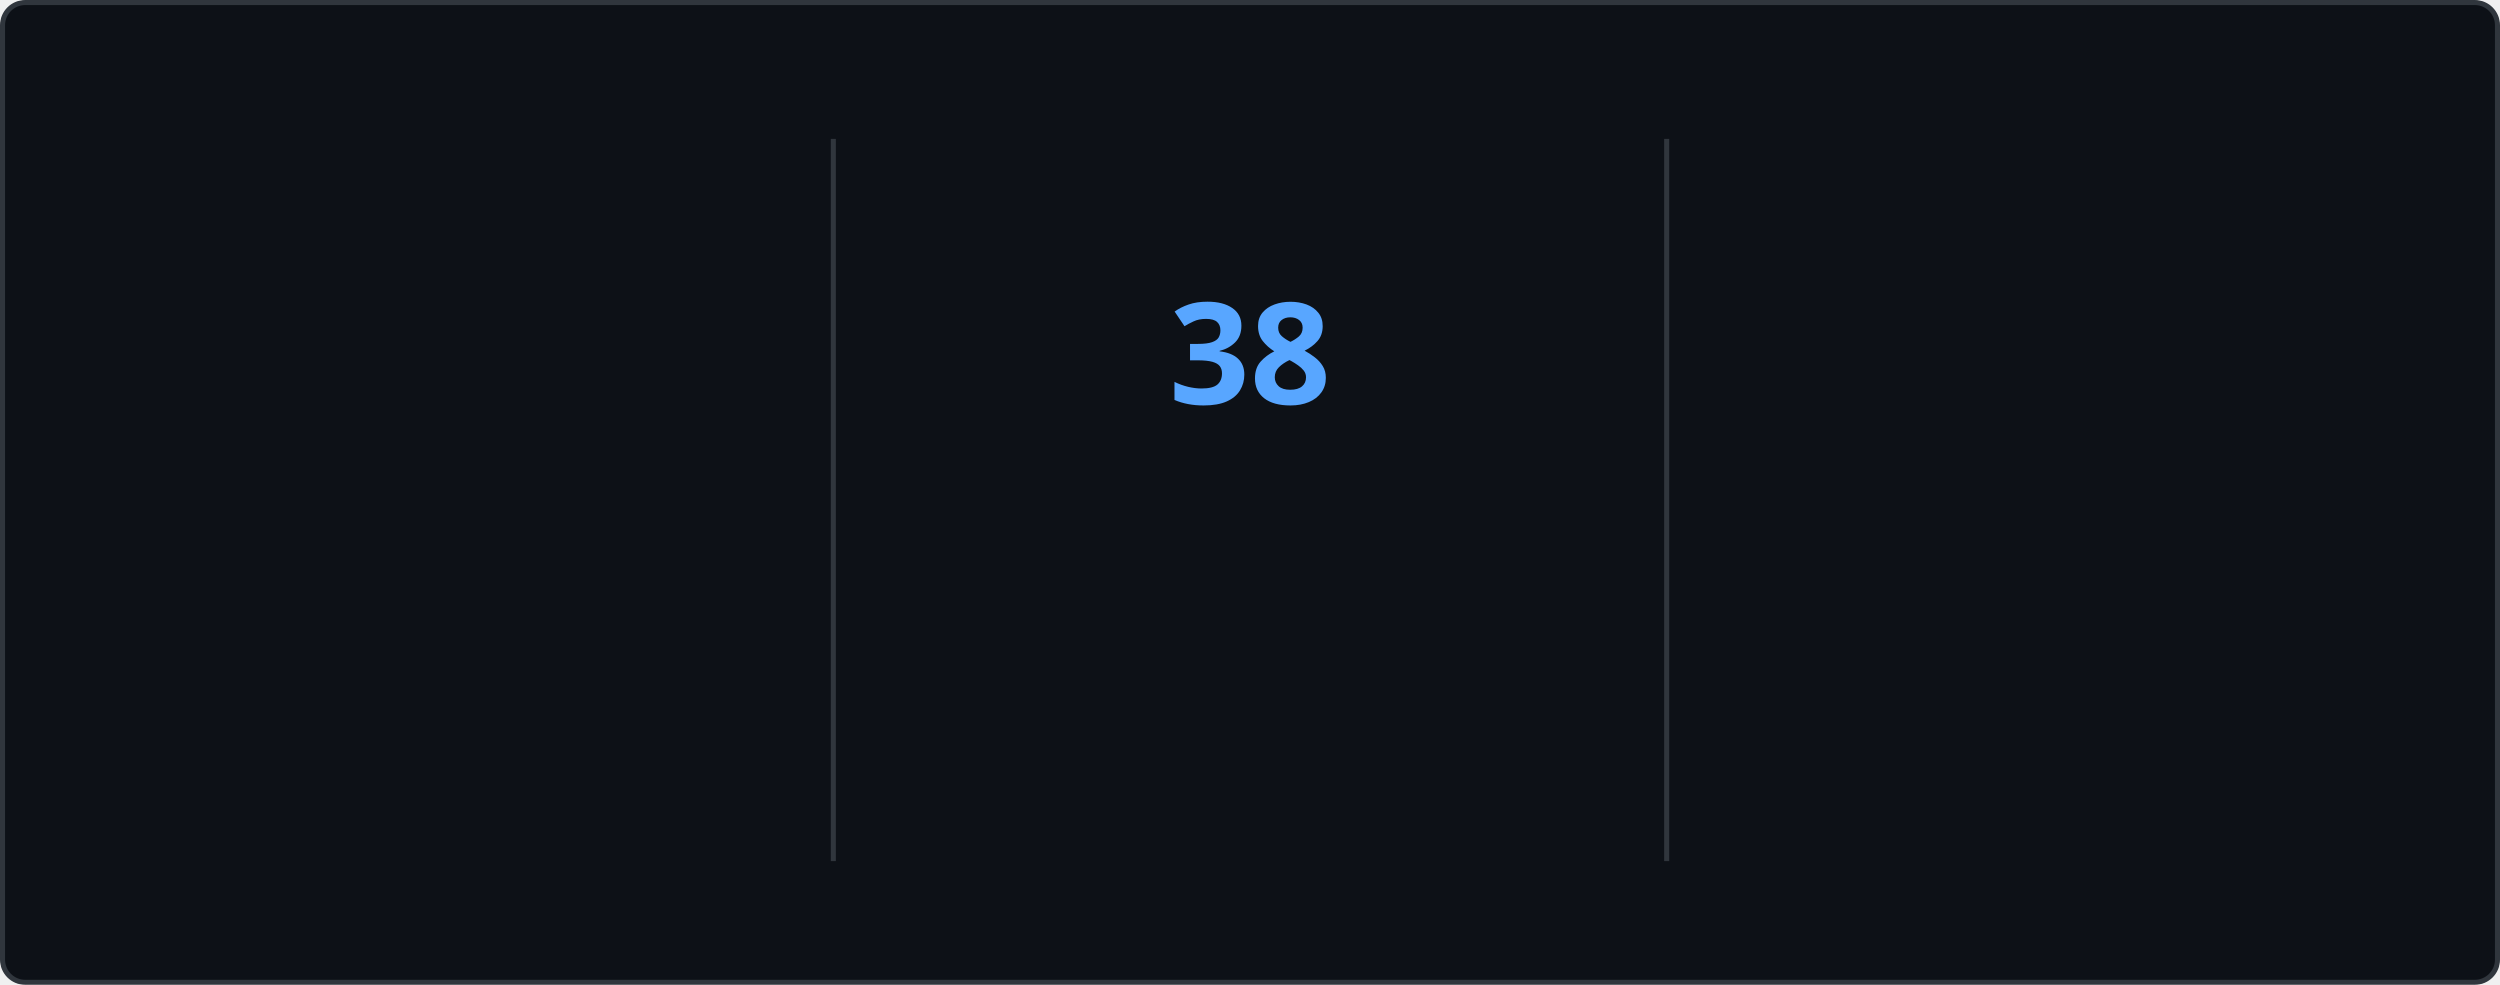
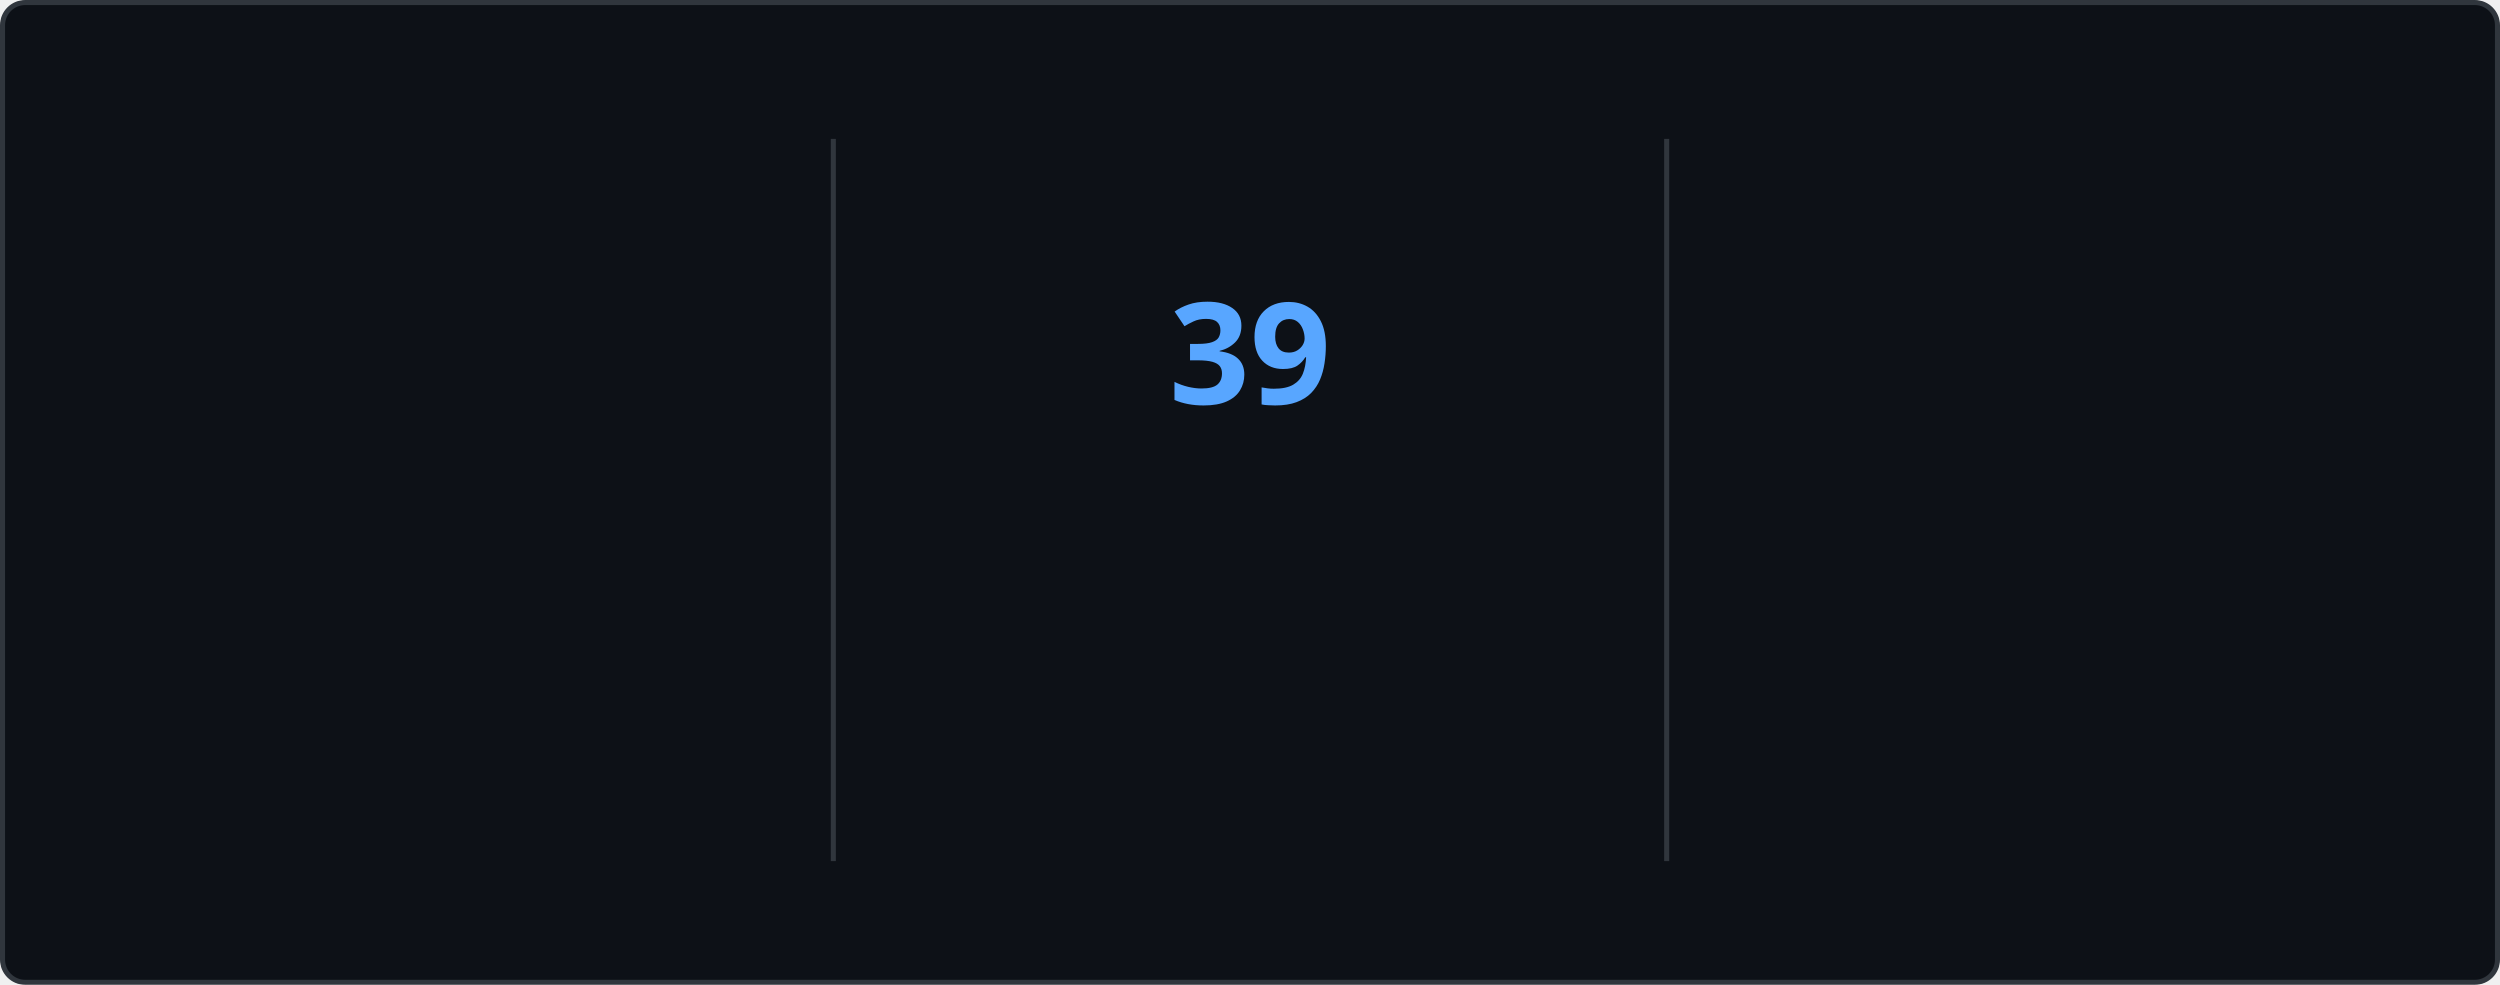
<svg xmlns="http://www.w3.org/2000/svg" style="isolation: isolate" viewBox="0 0 495 195" width="495px" height="195px" direction="ltr">
  <style>
    @keyframes currstreak {
      0% { font-size: 3px; opacity: 0.2; }
      80% { font-size: 34px; opacity: 1; }
      100% { font-size: 28px; opacity: 1; }
    }
    @keyframes fadein {
      0% { opacity: 0; }
      100% { opacity: 1; }
    }
    .big-number {
      font-family: "Segoe UI", Ubuntu, sans-serif;
      font-weight: 700;
      font-size: 28px;
      fill: #e6edf3;
    }
    .label {
      font-family: "Segoe UI", Ubuntu, sans-serif;
      font-weight: 400;
      font-size: 14px;
      fill: #e6edf3;
    }
    .range-text {
      font-family: "Segoe UI", Ubuntu, sans-serif;
      font-weight: 400;
      font-size: 12px;
      fill: #8b949e;
    }
    .current-streak-num {
      font-family: "Segoe UI", Ubuntu, sans-serif;
      font-weight: 700;
      font-size: 28px;
      fill: #58a6ff;
    }</style>
  <defs>
    <clipPath id="outer_rectangle">
      <rect width="495" height="195" rx="4.5" />
    </clipPath>
    <mask id="mask_out_ring_behind_fire">
      <rect width="495" height="195" fill="white" />
      <ellipse id="mask-ellipse" cx="247.5" cy="32" rx="13" ry="18" fill="black" />
    </mask>
  </defs>
  <g clip-path="url(#outer_rectangle)">
    <g style="isolation: isolate">
      <rect fill="#0d1117" rx="4.5" x="0.5" y="0.5" width="494" height="194" stroke="#30363d" />
    </g>
    <g style="isolation: isolate">
      <line x1="165" y1="28" x2="165" y2="170" vector-effect="non-scaling-stroke" stroke-width="1" stroke="#30363d" stroke-linejoin="miter" stroke-linecap="square" stroke-miterlimit="3" />
      <line x1="330" y1="28" x2="330" y2="170" vector-effect="non-scaling-stroke" stroke-width="1" stroke="#30363d" stroke-linejoin="miter" stroke-linecap="square" stroke-miterlimit="3" />
    </g>
    <g style="isolation: isolate">
      <g transform="translate(82.5, 48)">
        <text x="0" y="32" stroke-width="0" text-anchor="middle" class="big-number" style="opacity: 0; animation: fadein 0.5s linear forwards 0.6s">
            4.1K
          </text>
      </g>
      <g transform="translate(82.5, 84)">
        <text x="0" y="32" stroke-width="0" text-anchor="middle" class="label" style="opacity: 0; animation: fadein 0.5s linear forwards 0.7s">
            Total Contributions
          </text>
      </g>
      <g transform="translate(82.5, 114)">
        <text x="0" y="32" stroke-width="0" text-anchor="middle" class="range-text" style="opacity: 0; animation: fadein 0.5s linear forwards 0.8s">
            Oct 19 - Present
          </text>
      </g>
    </g>
    <g style="isolation: isolate">
      <g mask="url(#mask_out_ring_behind_fire)">
        <circle cx="247.5" cy="71" r="40" fill="none" stroke="#e6edf3" stroke-width="5" style="opacity: 0; animation: fadein 0.5s linear forwards 0.4s" />
      </g>
      <g transform="translate(247.5, 19.5)" stroke-opacity="0" style="opacity: 0; animation: fadein 0.5s linear forwards 0.6s">
        <path d="M -12 -0.5 L 15 -0.5 L 15 23.5 L -12 23.5 L -12 -0.5 Z" fill="none" />
        <path d="M 1.5 0.67 C 1.5 0.67 2.24 3.32 2.24 5.47 C 2.24 7.53 0.89 9.2 -1.17 9.2 C -3.23 9.2 -4.79 7.53 -4.79 5.47 L -4.76 5.11 C -6.78 7.51 -8 10.62 -8 13.99 C -8 18.41 -4.42 22 0 22 C 4.42 22 8 18.41 8 13.99 C 8 8.6 5.41 3.79 1.5 0.67 Z M -0.29 19 C -2.07 19 -3.51 17.6 -3.51 15.86 C -3.51 14.24 -2.46 13.1 -0.7 12.74 C 1.07 12.38 2.9 11.53 3.92 10.16 C 4.31 11.45 4.51 12.81 4.51 14.2 C 4.51 16.85 2.36 19 -0.29 19 Z" fill="#e6edf3" stroke-opacity="0" />
      </g>
      <g transform="translate(247.5, 48)">
        <text x="0" y="32" stroke-width="0" text-anchor="middle" class="current-streak-num" style="animation: currstreak 0.6s linear forwards">
-             38
+             39
          </text>
      </g>
      <g transform="translate(247.5, 108)">
        <text x="0" y="32" stroke-width="0" text-anchor="middle" class="label" style="opacity: 0; animation: fadein 0.5s linear forwards 0.9s">
            Current Streak
          </text>
      </g>
      <g transform="translate(247.5, 145)">
        <text x="0" y="21" stroke-width="0" text-anchor="middle" class="range-text" style="opacity: 0; animation: fadein 0.5s linear forwards 0.9s">
-             Sep 16 - Oct 23
+             Sep 16 - Oct 24
          </text>
      </g>
    </g>
    <g style="isolation: isolate">
      <g transform="translate(412.5, 48)">
        <text x="0" y="32" stroke-width="0" text-anchor="middle" class="big-number" style="opacity: 0; animation: fadein 0.5s linear forwards 1.2s">
-             38
+             39
          </text>
      </g>
      <g transform="translate(412.5, 84)">
        <text x="0" y="32" stroke-width="0" text-anchor="middle" class="label" style="opacity: 0; animation: fadein 0.5s linear forwards 1.3s">
            Longest Streak
          </text>
      </g>
      <g transform="translate(412.5, 114)">
        <text x="0" y="32" stroke-width="0" text-anchor="middle" class="range-text" style="opacity: 0; animation: fadein 0.5s linear forwards 1.4s">
-             Sep 16 - Oct 23
+             Sep 16 - Oct 24
          </text>
      </g>
    </g>
  </g>
</svg>
